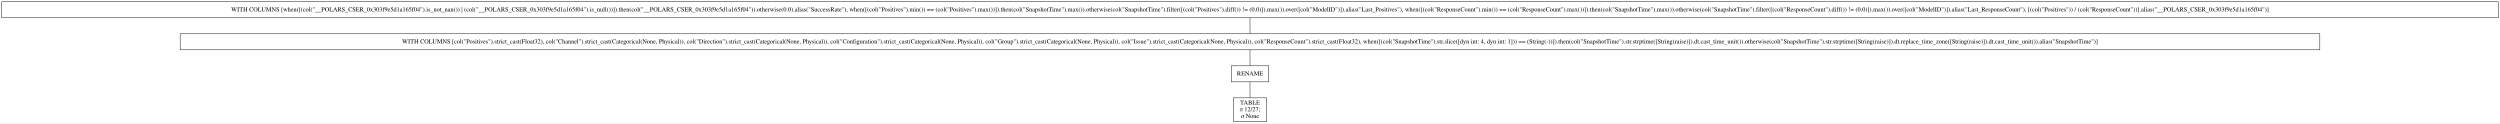
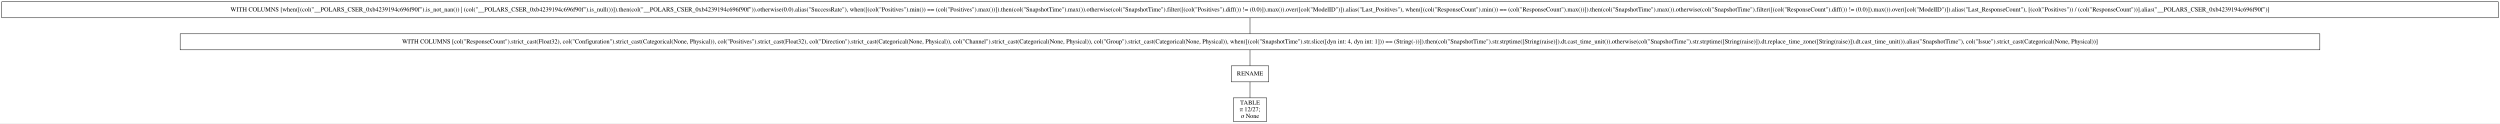
<svg xmlns="http://www.w3.org/2000/svg" width="5620pt" height="277pt" viewBox="0.00 0.00 5620.00 277.00">
  <g id="graph0" class="graph" transform="scale(1 1) rotate(0) translate(4 273)">
    <polygon fill="white" stroke="transparent" points="-4,4 -4,-273 5616,-273 5616,4 -4,4" />
    <g id="node1" class="node">
      <polygon fill="none" stroke="black" points="5612,-269 0,-269 0,-233 5612,-233 5612,-269" />
-       <text text-anchor="middle" x="2806" y="-247.3" font-family="Times,serif" font-size="14.00">WITH COLUMNS [when([(col("__POLARS_CSER_0x303f9e5d1a165f04").is_not_nan()) | (col("__POLARS_CSER_0x303f9e5d1a165f04").is_null())]).then(col("__POLARS_CSER_0x303f9e5d1a165f04")).otherwise(0.0).alias("SuccessRate"), when([(col("Positives").min()) == (col("Positives").max())]).then(col("SnapshotTime").max()).otherwise(col("SnapshotTime").filter([(col("Positives").diff()) != (0.0)]).max()).over([col("ModelID")]).alias("Last_Positives"), when([(col("ResponseCount").min()) == (col("ResponseCount").max())]).then(col("SnapshotTime").max()).otherwise(col("SnapshotTime").filter([(col("ResponseCount").diff()) != (0.0)]).max()).over([col("ModelID")]).alias("Last_ResponseCount"), [(col("Positives")) / (col("ResponseCount"))].alias("__POLARS_CSER_0x303f9e5d1a165f04")]</text>
+       <text text-anchor="middle" x="2806" y="-247.3" font-family="Times,serif" font-size="14.00">WITH COLUMNS [when([(col("__POLARS_CSER_0xb4239194c696f90f").is_not_nan()) | (col("__POLARS_CSER_0xb4239194c696f90f").is_null())]).then(col("__POLARS_CSER_0xb4239194c696f90f")).otherwise(0.0).alias("SuccessRate"), when([(col("Positives").min()) == (col("Positives").max())]).then(col("SnapshotTime").max()).otherwise(col("SnapshotTime").filter([(col("Positives").diff()) != (0.0)]).max()).over([col("ModelID")]).alias("Last_Positives"), when([(col("ResponseCount").min()) == (col("ResponseCount").max())]).then(col("SnapshotTime").max()).otherwise(col("SnapshotTime").filter([(col("ResponseCount").diff()) != (0.0)]).max()).over([col("ModelID")]).alias("Last_ResponseCount"), [(col("Positives")) / (col("ResponseCount"))].alias("__POLARS_CSER_0xb4239194c696f90f")]</text>
    </g>
    <g id="node2" class="node">
      <polygon fill="none" stroke="black" points="5211,-197 401,-197 401,-161 5211,-161 5211,-197" />
-       <text text-anchor="middle" x="2806" y="-175.3" font-family="Times,serif" font-size="14.00">WITH COLUMNS [col("Positives").strict_cast(Float32), col("Channel").strict_cast(Categorical(None, Physical)), col("Direction").strict_cast(Categorical(None, Physical)), col("Configuration").strict_cast(Categorical(None, Physical)), col("Group").strict_cast(Categorical(None, Physical)), col("Issue").strict_cast(Categorical(None, Physical)), col("ResponseCount").strict_cast(Float32), when([(col("SnapshotTime").str.slice([dyn int: 4, dyn int: 1])) == (String(-))]).then(col("SnapshotTime").str.strptime([String(raise)]).dt.cast_time_unit()).otherwise(col("SnapshotTime").str.strptime([String(raise)]).dt.replace_time_zone([String(raise)]).dt.cast_time_unit()).alias("SnapshotTime")]</text>
+       <text text-anchor="middle" x="2806" y="-175.3" font-family="Times,serif" font-size="14.00">WITH COLUMNS [col("ResponseCount").strict_cast(Float32), col("Configuration").strict_cast(Categorical(None, Physical)), col("Positives").strict_cast(Float32), col("Direction").strict_cast(Categorical(None, Physical)), col("Channel").strict_cast(Categorical(None, Physical)), col("Group").strict_cast(Categorical(None, Physical)), when([(col("SnapshotTime").str.slice([dyn int: 4, dyn int: 1])) == (String(-))]).then(col("SnapshotTime").str.strptime([String(raise)]).dt.cast_time_unit()).otherwise(col("SnapshotTime").str.strptime([String(raise)]).dt.replace_time_zone([String(raise)]).dt.cast_time_unit()).alias("SnapshotTime"), col("Issue").strict_cast(Categorical(None, Physical))]</text>
    </g>
    <g id="edge1" class="edge">
      <path fill="none" stroke="black" d="M2806,-232.7C2806,-221.85 2806,-207.92 2806,-197.1" />
    </g>
    <g id="node3" class="node">
      <polygon fill="none" stroke="black" points="2848,-125 2764,-125 2764,-89 2848,-89 2848,-125" />
      <text text-anchor="middle" x="2806" y="-103.3" font-family="Times,serif" font-size="14.00">RENAME</text>
    </g>
    <g id="edge2" class="edge">
      <path fill="none" stroke="black" d="M2806,-160.7C2806,-149.85 2806,-135.92 2806,-125.1" />
    </g>
    <g id="node4" class="node">
      <polygon fill="none" stroke="black" points="2843.5,-53 2768.5,-53 2768.5,0 2843.5,0 2843.5,-53" />
      <text text-anchor="middle" x="2806" y="-37.8" font-family="Times,serif" font-size="14.00">TABLE</text>
      <text text-anchor="middle" x="2806" y="-22.8" font-family="Times,serif" font-size="14.00">π 12/27;</text>
      <text text-anchor="middle" x="2806" y="-7.8" font-family="Times,serif" font-size="14.00">σ None</text>
    </g>
    <g id="edge3" class="edge">
      <path fill="none" stroke="black" d="M2806,-88.97C2806,-78.51 2806,-64.9 2806,-53.16" />
    </g>
  </g>
</svg>
